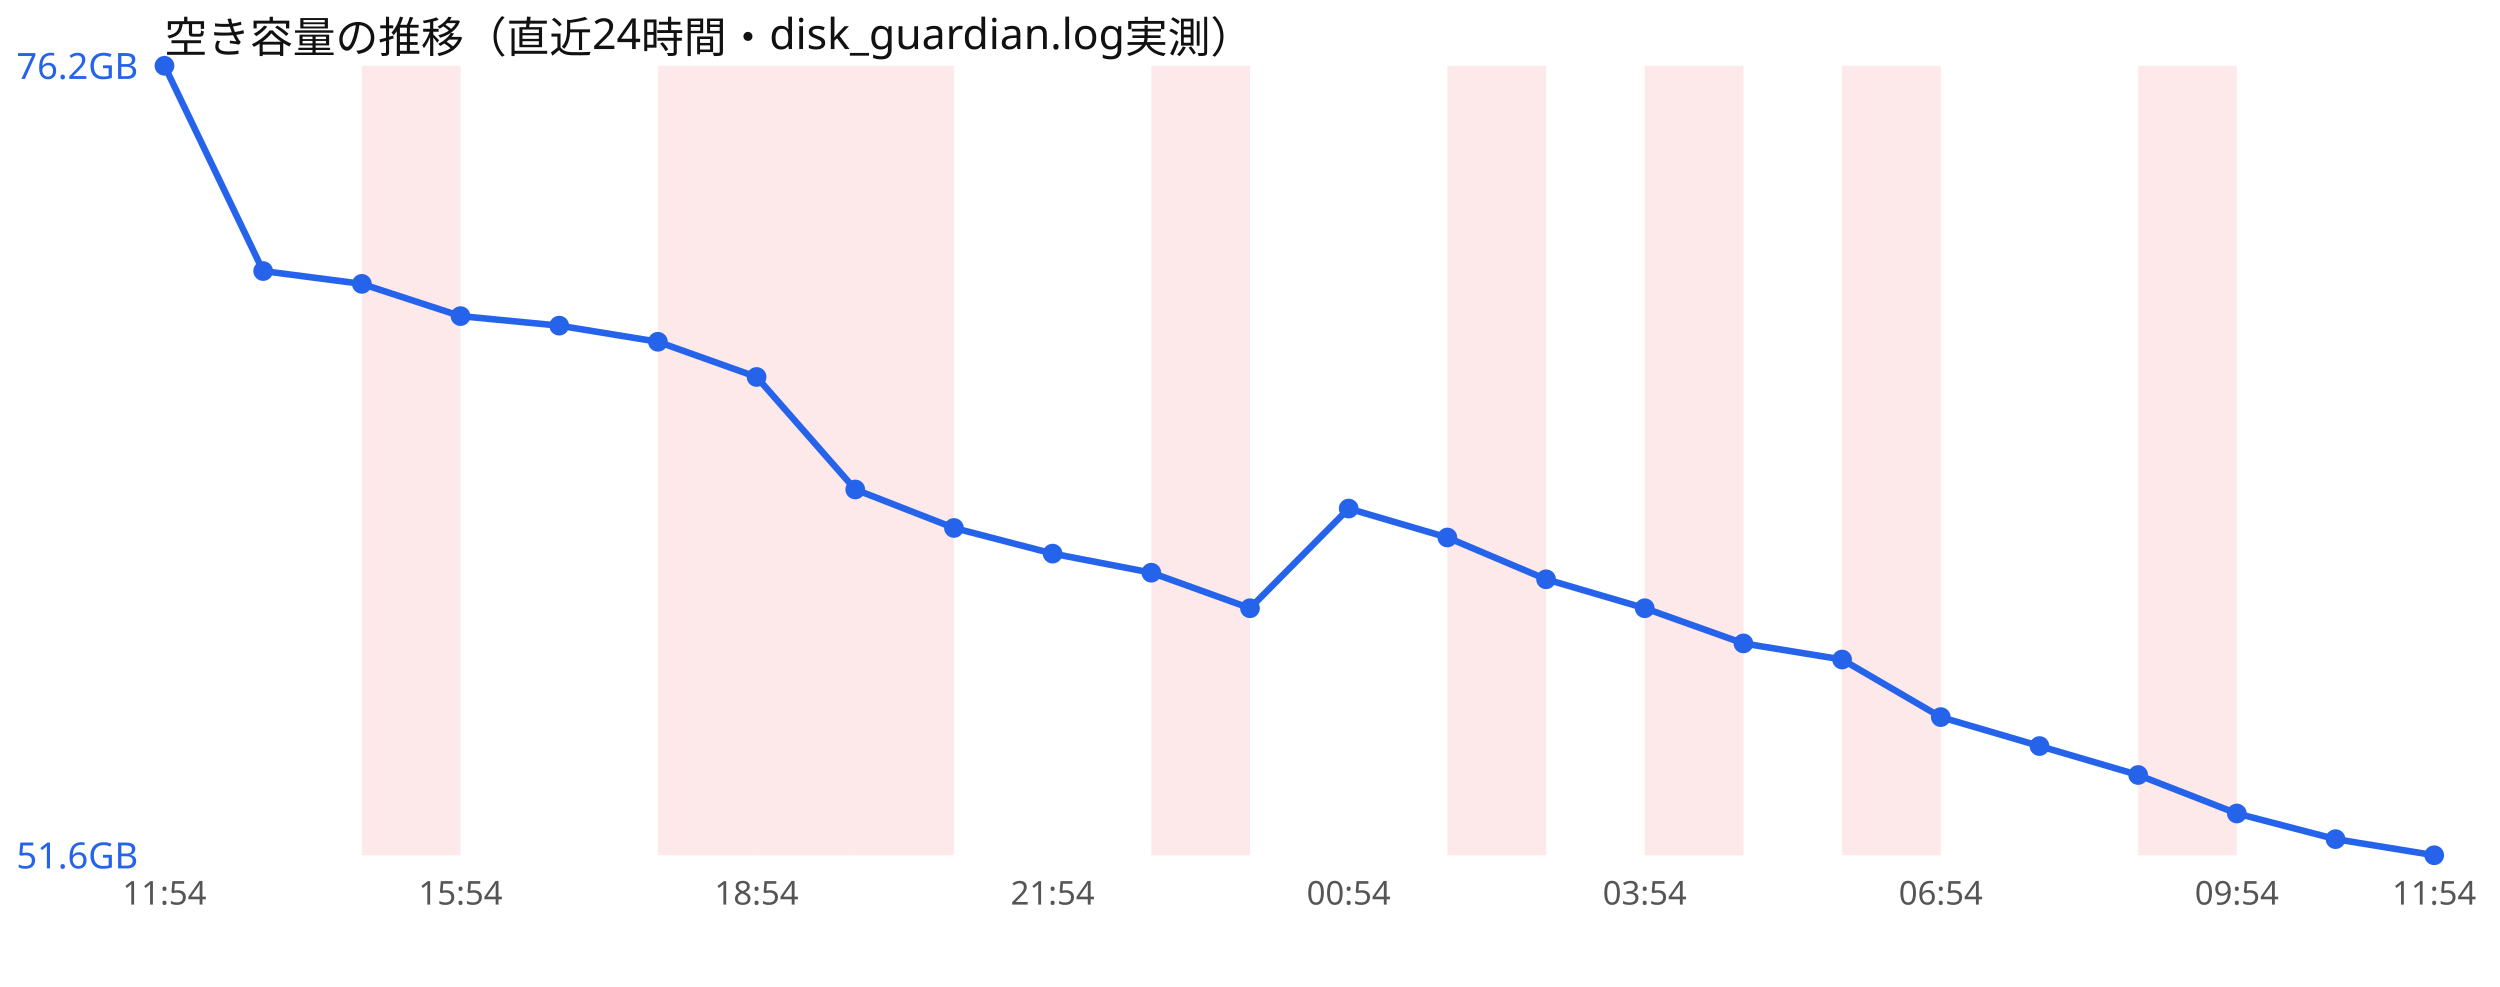
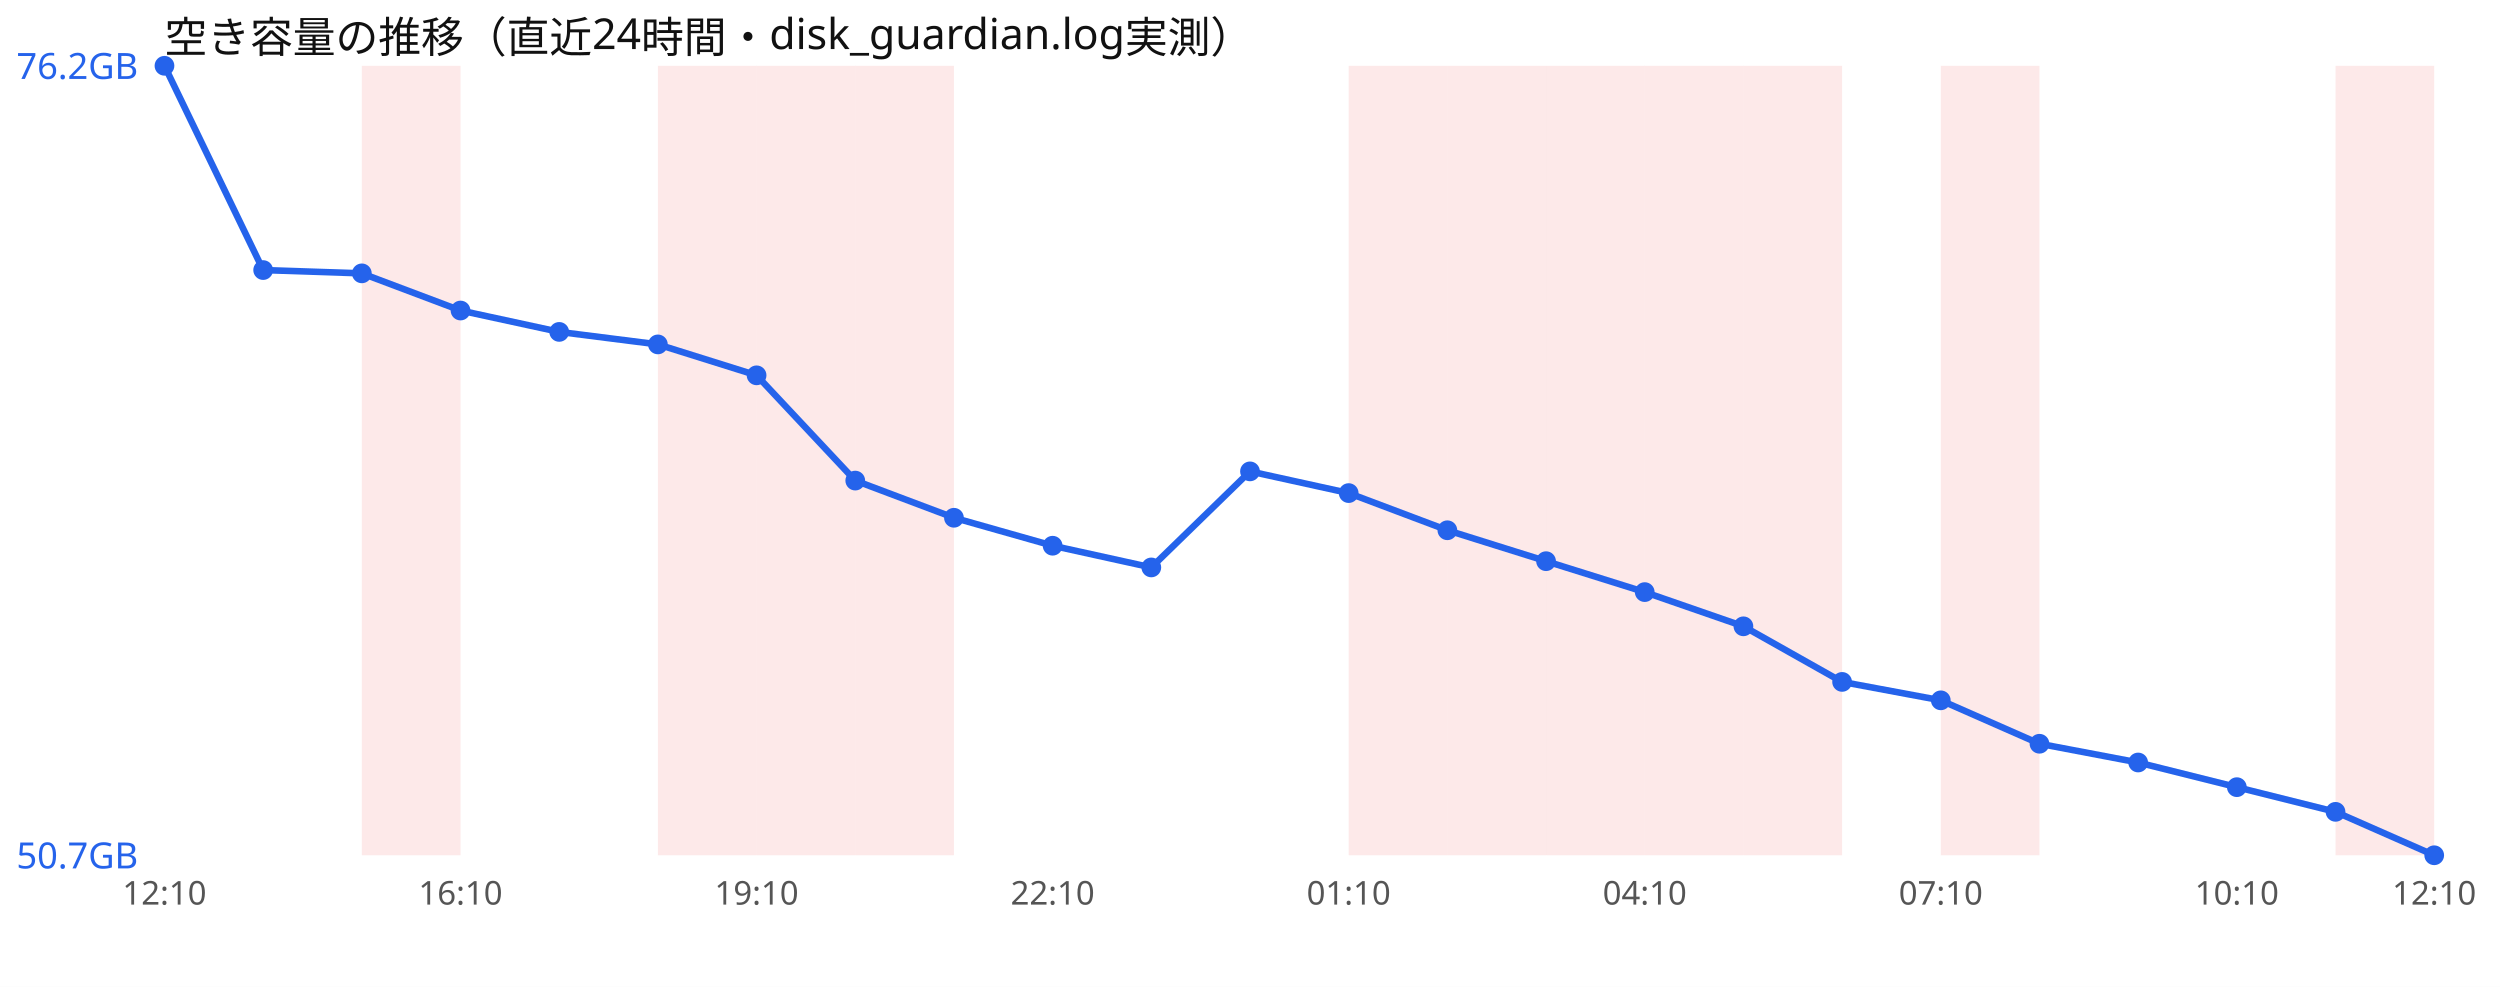
<svg xmlns="http://www.w3.org/2000/svg" width="760" height="300" viewBox="0 0 760 300" font-family="sans-serif">
  <rect width="760" height="300" fill="#ffffff" />
  <text x="50" y="16" font-size="13" fill="#111">空き容量の推移（直近24時間・disk_guardian.log実測）</text>
  <rect x="110.0" y="20" width="30.0" height="240" fill="#ef4444" opacity="0.12" />
  <rect x="200.0" y="20" width="30.0" height="240" fill="#ef4444" opacity="0.12" />
  <rect x="230.0" y="20" width="30.0" height="240" fill="#ef4444" opacity="0.12" />
  <rect x="260.0" y="20" width="30.0" height="240" fill="#ef4444" opacity="0.12" />
-   <rect x="350.0" y="20" width="30.0" height="240" fill="#ef4444" opacity="0.12" />
+   <rect x="410.0" y="20" width="30.0" height="240" fill="#ef4444" opacity="0.12" />
  <rect x="440.0" y="20" width="30.0" height="240" fill="#ef4444" opacity="0.12" />
+   <rect x="470.0" y="20" width="30.0" height="240" fill="#ef4444" opacity="0.12" />
  <rect x="500.0" y="20" width="30.0" height="240" fill="#ef4444" opacity="0.12" />
-   <rect x="560.0" y="20" width="30.0" height="240" fill="#ef4444" opacity="0.12" />
-   <rect x="650.0" y="20" width="30.0" height="240" fill="#ef4444" opacity="0.12" />
-   <polyline points="50.0,20.0 80.0,82.4 110.0,86.3 140.0,96.1 170.0,99.0 200.0,103.9 230.0,114.6 260.0,148.8 290.0,160.5 320.0,168.3 350.0,174.1 380.0,184.9 410.0,154.6 440.0,163.4 470.0,176.1 500.0,184.9 530.0,195.6 560.0,200.5 590.0,218.0 620.0,226.8 650.0,235.6 680.0,247.3 710.0,255.1 740.0,260.0" fill="none" stroke="#2563eb" stroke-width="2" />
+   <rect x="530.0" y="20" width="30.0" height="240" fill="#ef4444" opacity="0.12" />
+   <rect x="590.0" y="20" width="30.0" height="240" fill="#ef4444" opacity="0.12" />
+   <rect x="710.0" y="20" width="30.0" height="240" fill="#ef4444" opacity="0.12" />
+   <polyline points="50.0,20.0 80.0,82.1 110.0,83.1 140.0,94.4 170.0,100.9 200.0,104.7 230.0,114.1 260.0,146.1 290.0,157.4 320.0,165.9 350.0,172.5 380.0,143.3 410.0,149.9 440.0,161.2 470.0,170.6 500.0,180.0 530.0,190.4 560.0,207.3 590.0,212.9 620.0,226.1 650.0,231.8 680.0,239.3 710.0,246.8 740.0,260.0" fill="none" stroke="#2563eb" stroke-width="2" />
  <circle cx="50.0" cy="20.0" r="3" fill="#2563eb" />
-   <circle cx="80.0" cy="82.4" r="3" fill="#2563eb" />
-   <circle cx="110.0" cy="86.3" r="3" fill="#2563eb" />
-   <circle cx="140.0" cy="96.1" r="3" fill="#2563eb" />
-   <circle cx="170.0" cy="99.0" r="3" fill="#2563eb" />
-   <circle cx="200.0" cy="103.9" r="3" fill="#2563eb" />
-   <circle cx="230.0" cy="114.6" r="3" fill="#2563eb" />
-   <circle cx="260.0" cy="148.8" r="3" fill="#2563eb" />
-   <circle cx="290.0" cy="160.5" r="3" fill="#2563eb" />
-   <circle cx="320.0" cy="168.3" r="3" fill="#2563eb" />
-   <circle cx="350.0" cy="174.1" r="3" fill="#2563eb" />
-   <circle cx="380.0" cy="184.9" r="3" fill="#2563eb" />
-   <circle cx="410.0" cy="154.6" r="3" fill="#2563eb" />
-   <circle cx="440.0" cy="163.4" r="3" fill="#2563eb" />
-   <circle cx="470.0" cy="176.1" r="3" fill="#2563eb" />
-   <circle cx="500.0" cy="184.9" r="3" fill="#2563eb" />
-   <circle cx="530.0" cy="195.6" r="3" fill="#2563eb" />
-   <circle cx="560.0" cy="200.5" r="3" fill="#2563eb" />
-   <circle cx="590.0" cy="218.0" r="3" fill="#2563eb" />
-   <circle cx="620.0" cy="226.8" r="3" fill="#2563eb" />
-   <circle cx="650.0" cy="235.6" r="3" fill="#2563eb" />
-   <circle cx="680.0" cy="247.3" r="3" fill="#2563eb" />
-   <circle cx="710.0" cy="255.1" r="3" fill="#2563eb" />
+   <circle cx="80.0" cy="82.1" r="3" fill="#2563eb" />
+   <circle cx="110.0" cy="83.1" r="3" fill="#2563eb" />
+   <circle cx="140.0" cy="94.4" r="3" fill="#2563eb" />
+   <circle cx="170.0" cy="100.9" r="3" fill="#2563eb" />
+   <circle cx="200.0" cy="104.7" r="3" fill="#2563eb" />
+   <circle cx="230.0" cy="114.1" r="3" fill="#2563eb" />
+   <circle cx="260.0" cy="146.1" r="3" fill="#2563eb" />
+   <circle cx="290.0" cy="157.4" r="3" fill="#2563eb" />
+   <circle cx="320.0" cy="165.9" r="3" fill="#2563eb" />
+   <circle cx="350.0" cy="172.5" r="3" fill="#2563eb" />
+   <circle cx="380.0" cy="143.3" r="3" fill="#2563eb" />
+   <circle cx="410.0" cy="149.9" r="3" fill="#2563eb" />
+   <circle cx="440.0" cy="161.2" r="3" fill="#2563eb" />
+   <circle cx="470.0" cy="170.6" r="3" fill="#2563eb" />
+   <circle cx="500.0" cy="180.0" r="3" fill="#2563eb" />
+   <circle cx="530.0" cy="190.4" r="3" fill="#2563eb" />
+   <circle cx="560.0" cy="207.3" r="3" fill="#2563eb" />
+   <circle cx="590.0" cy="212.9" r="3" fill="#2563eb" />
+   <circle cx="620.0" cy="226.1" r="3" fill="#2563eb" />
+   <circle cx="650.0" cy="231.8" r="3" fill="#2563eb" />
+   <circle cx="680.0" cy="239.3" r="3" fill="#2563eb" />
+   <circle cx="710.0" cy="246.8" r="3" fill="#2563eb" />
  <circle cx="740.0" cy="260.0" r="3" fill="#2563eb" />
  <text x="5" y="24.0" font-size="11" fill="#2563eb">76.2GB</text>
-   <text x="5" y="264.0" font-size="11" fill="#2563eb">51.6GB</text>
-   <text x="50.0" y="275" font-size="10" fill="#555" text-anchor="middle">11:54</text>
-   <text x="140.0" y="275" font-size="10" fill="#555" text-anchor="middle">15:54</text>
-   <text x="230.0" y="275" font-size="10" fill="#555" text-anchor="middle">18:54</text>
-   <text x="320.0" y="275" font-size="10" fill="#555" text-anchor="middle">21:54</text>
-   <text x="410.0" y="275" font-size="10" fill="#555" text-anchor="middle">00:54</text>
-   <text x="500.0" y="275" font-size="10" fill="#555" text-anchor="middle">03:54</text>
-   <text x="590.0" y="275" font-size="10" fill="#555" text-anchor="middle">06:54</text>
-   <text x="680.0" y="275" font-size="10" fill="#555" text-anchor="middle">09:54</text>
-   <text x="740.0" y="275" font-size="10" fill="#555" text-anchor="middle">11:54</text>
+   <text x="5" y="264.0" font-size="11" fill="#2563eb">50.7GB</text>
+   <text x="50.0" y="275" font-size="10" fill="#555" text-anchor="middle">12:10</text>
+   <text x="140.0" y="275" font-size="10" fill="#555" text-anchor="middle">16:10</text>
+   <text x="230.0" y="275" font-size="10" fill="#555" text-anchor="middle">19:10</text>
+   <text x="320.0" y="275" font-size="10" fill="#555" text-anchor="middle">22:10</text>
+   <text x="410.0" y="275" font-size="10" fill="#555" text-anchor="middle">01:10</text>
+   <text x="500.0" y="275" font-size="10" fill="#555" text-anchor="middle">04:10</text>
+   <text x="590.0" y="275" font-size="10" fill="#555" text-anchor="middle">07:10</text>
+   <text x="680.0" y="275" font-size="10" fill="#555" text-anchor="middle">10:10</text>
+   <text x="740.0" y="275" font-size="10" fill="#555" text-anchor="middle">12:10</text>
</svg>
